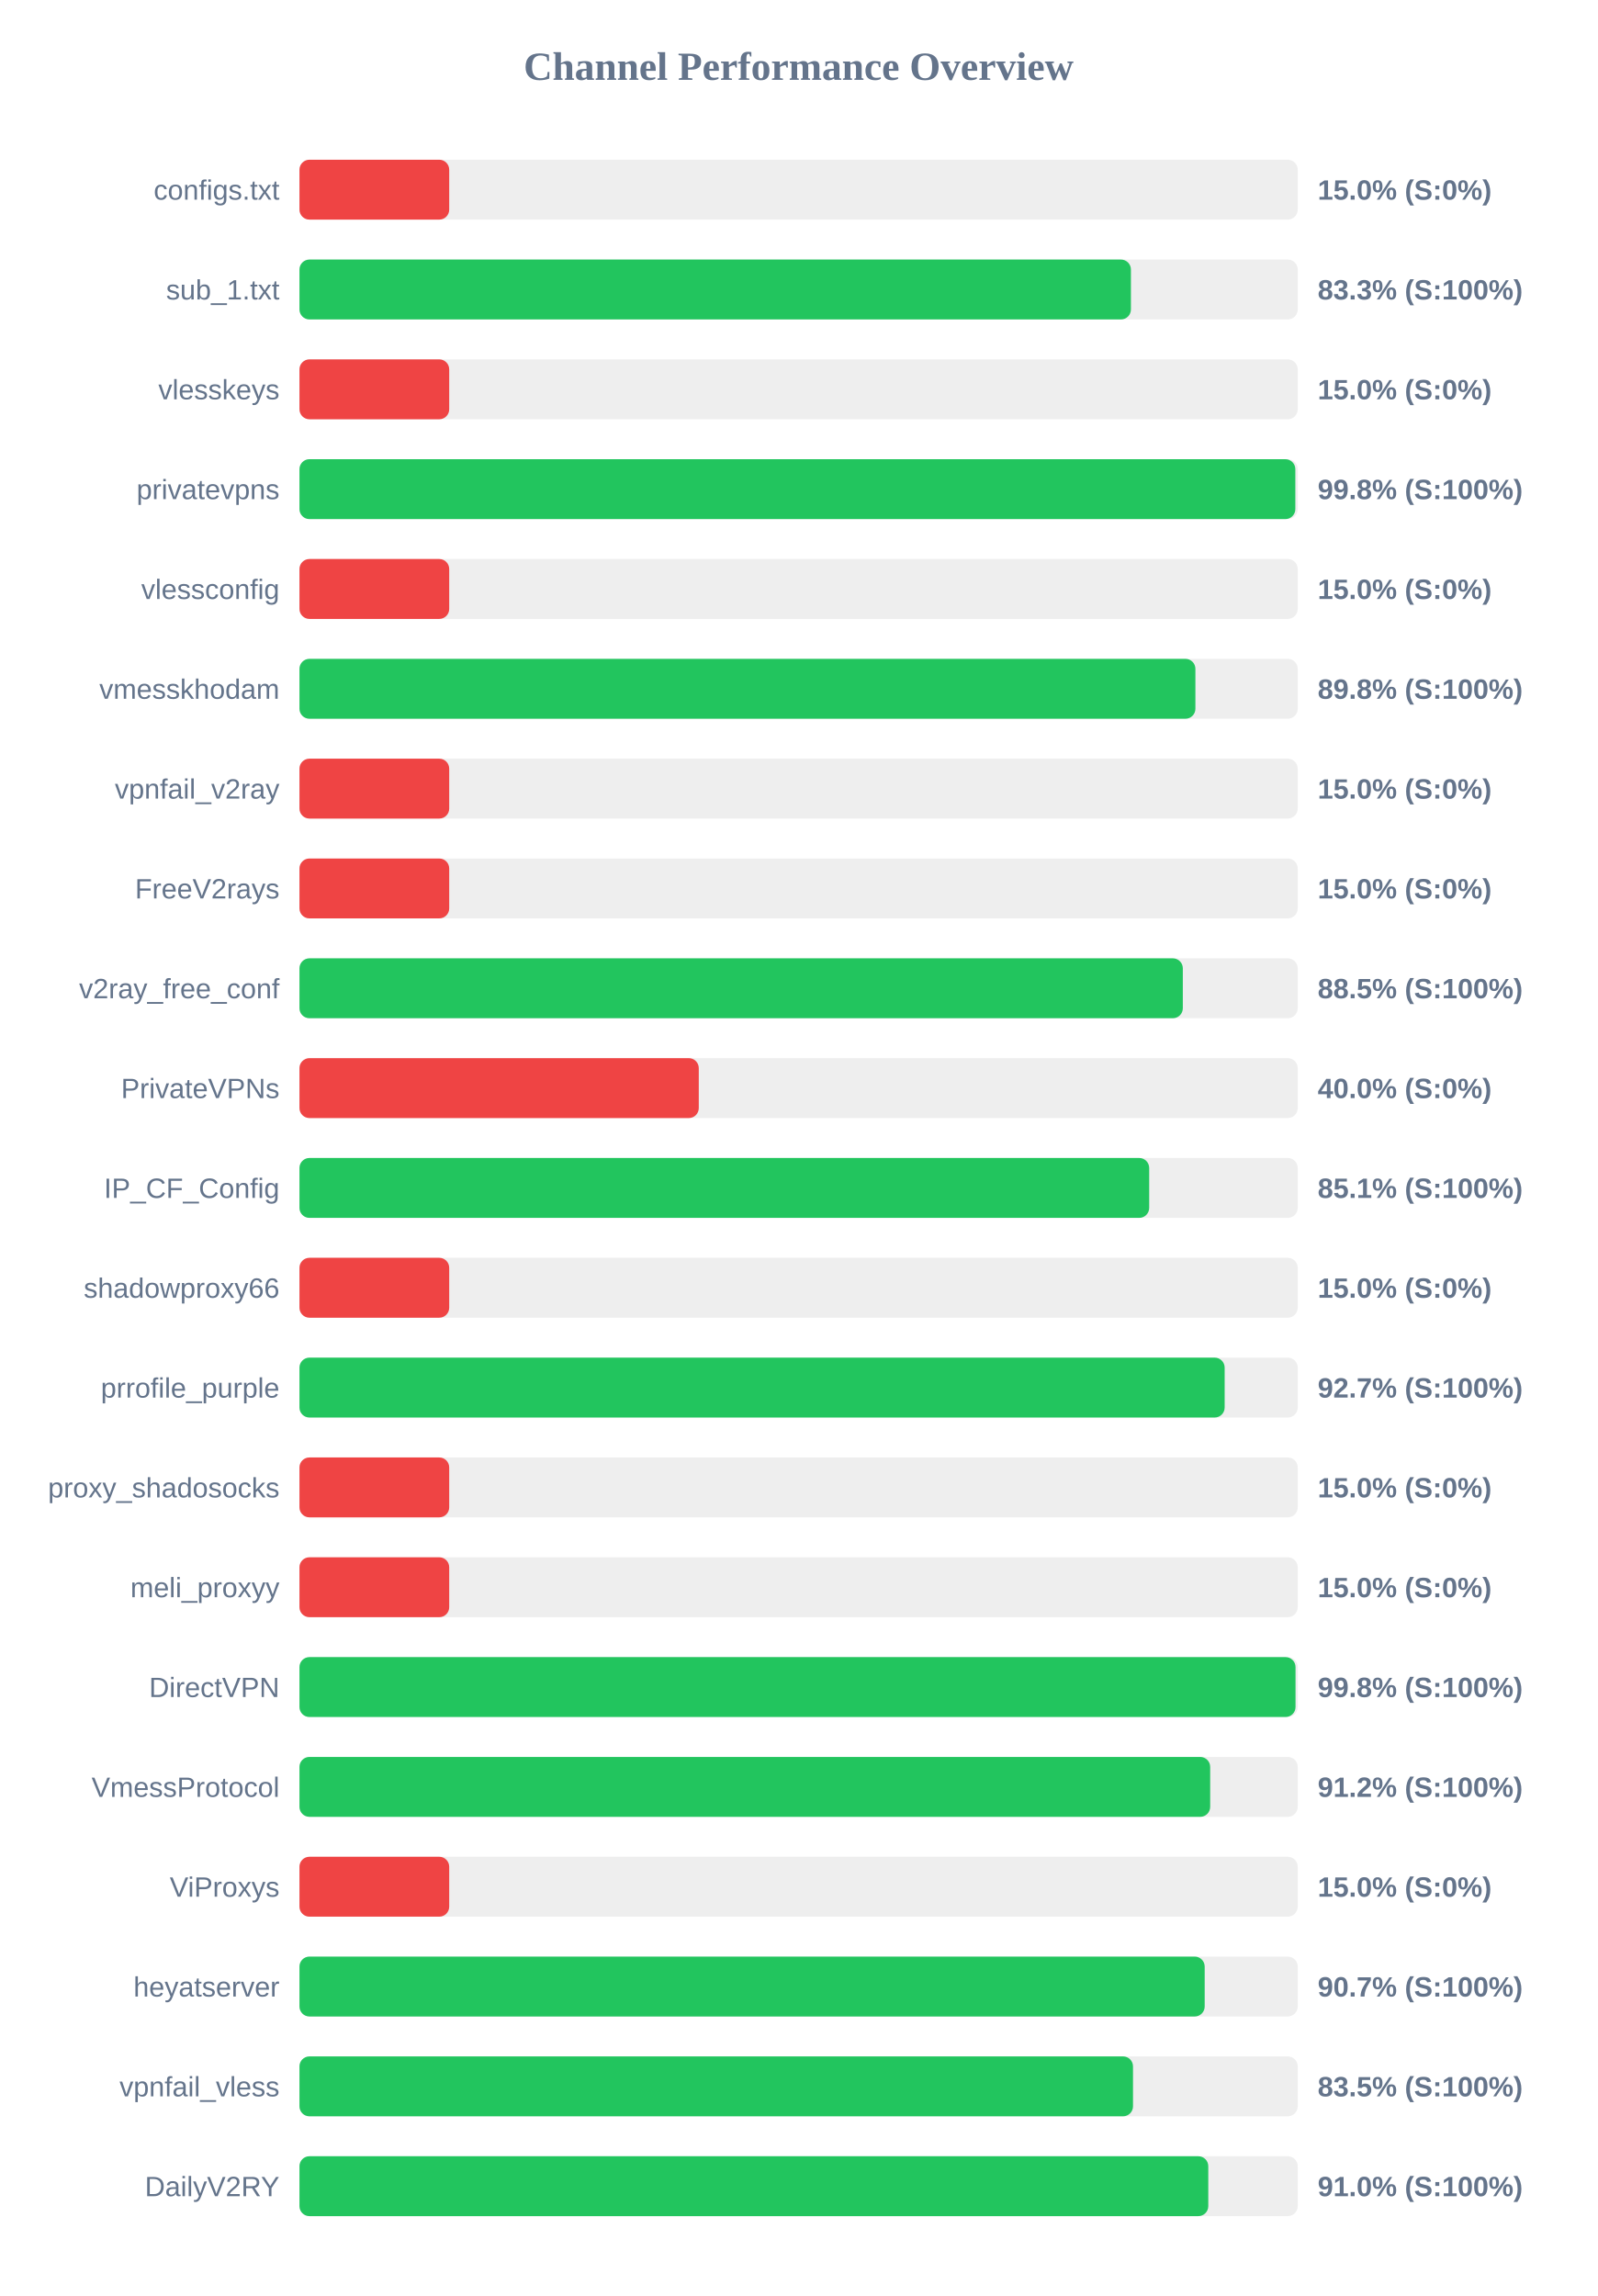
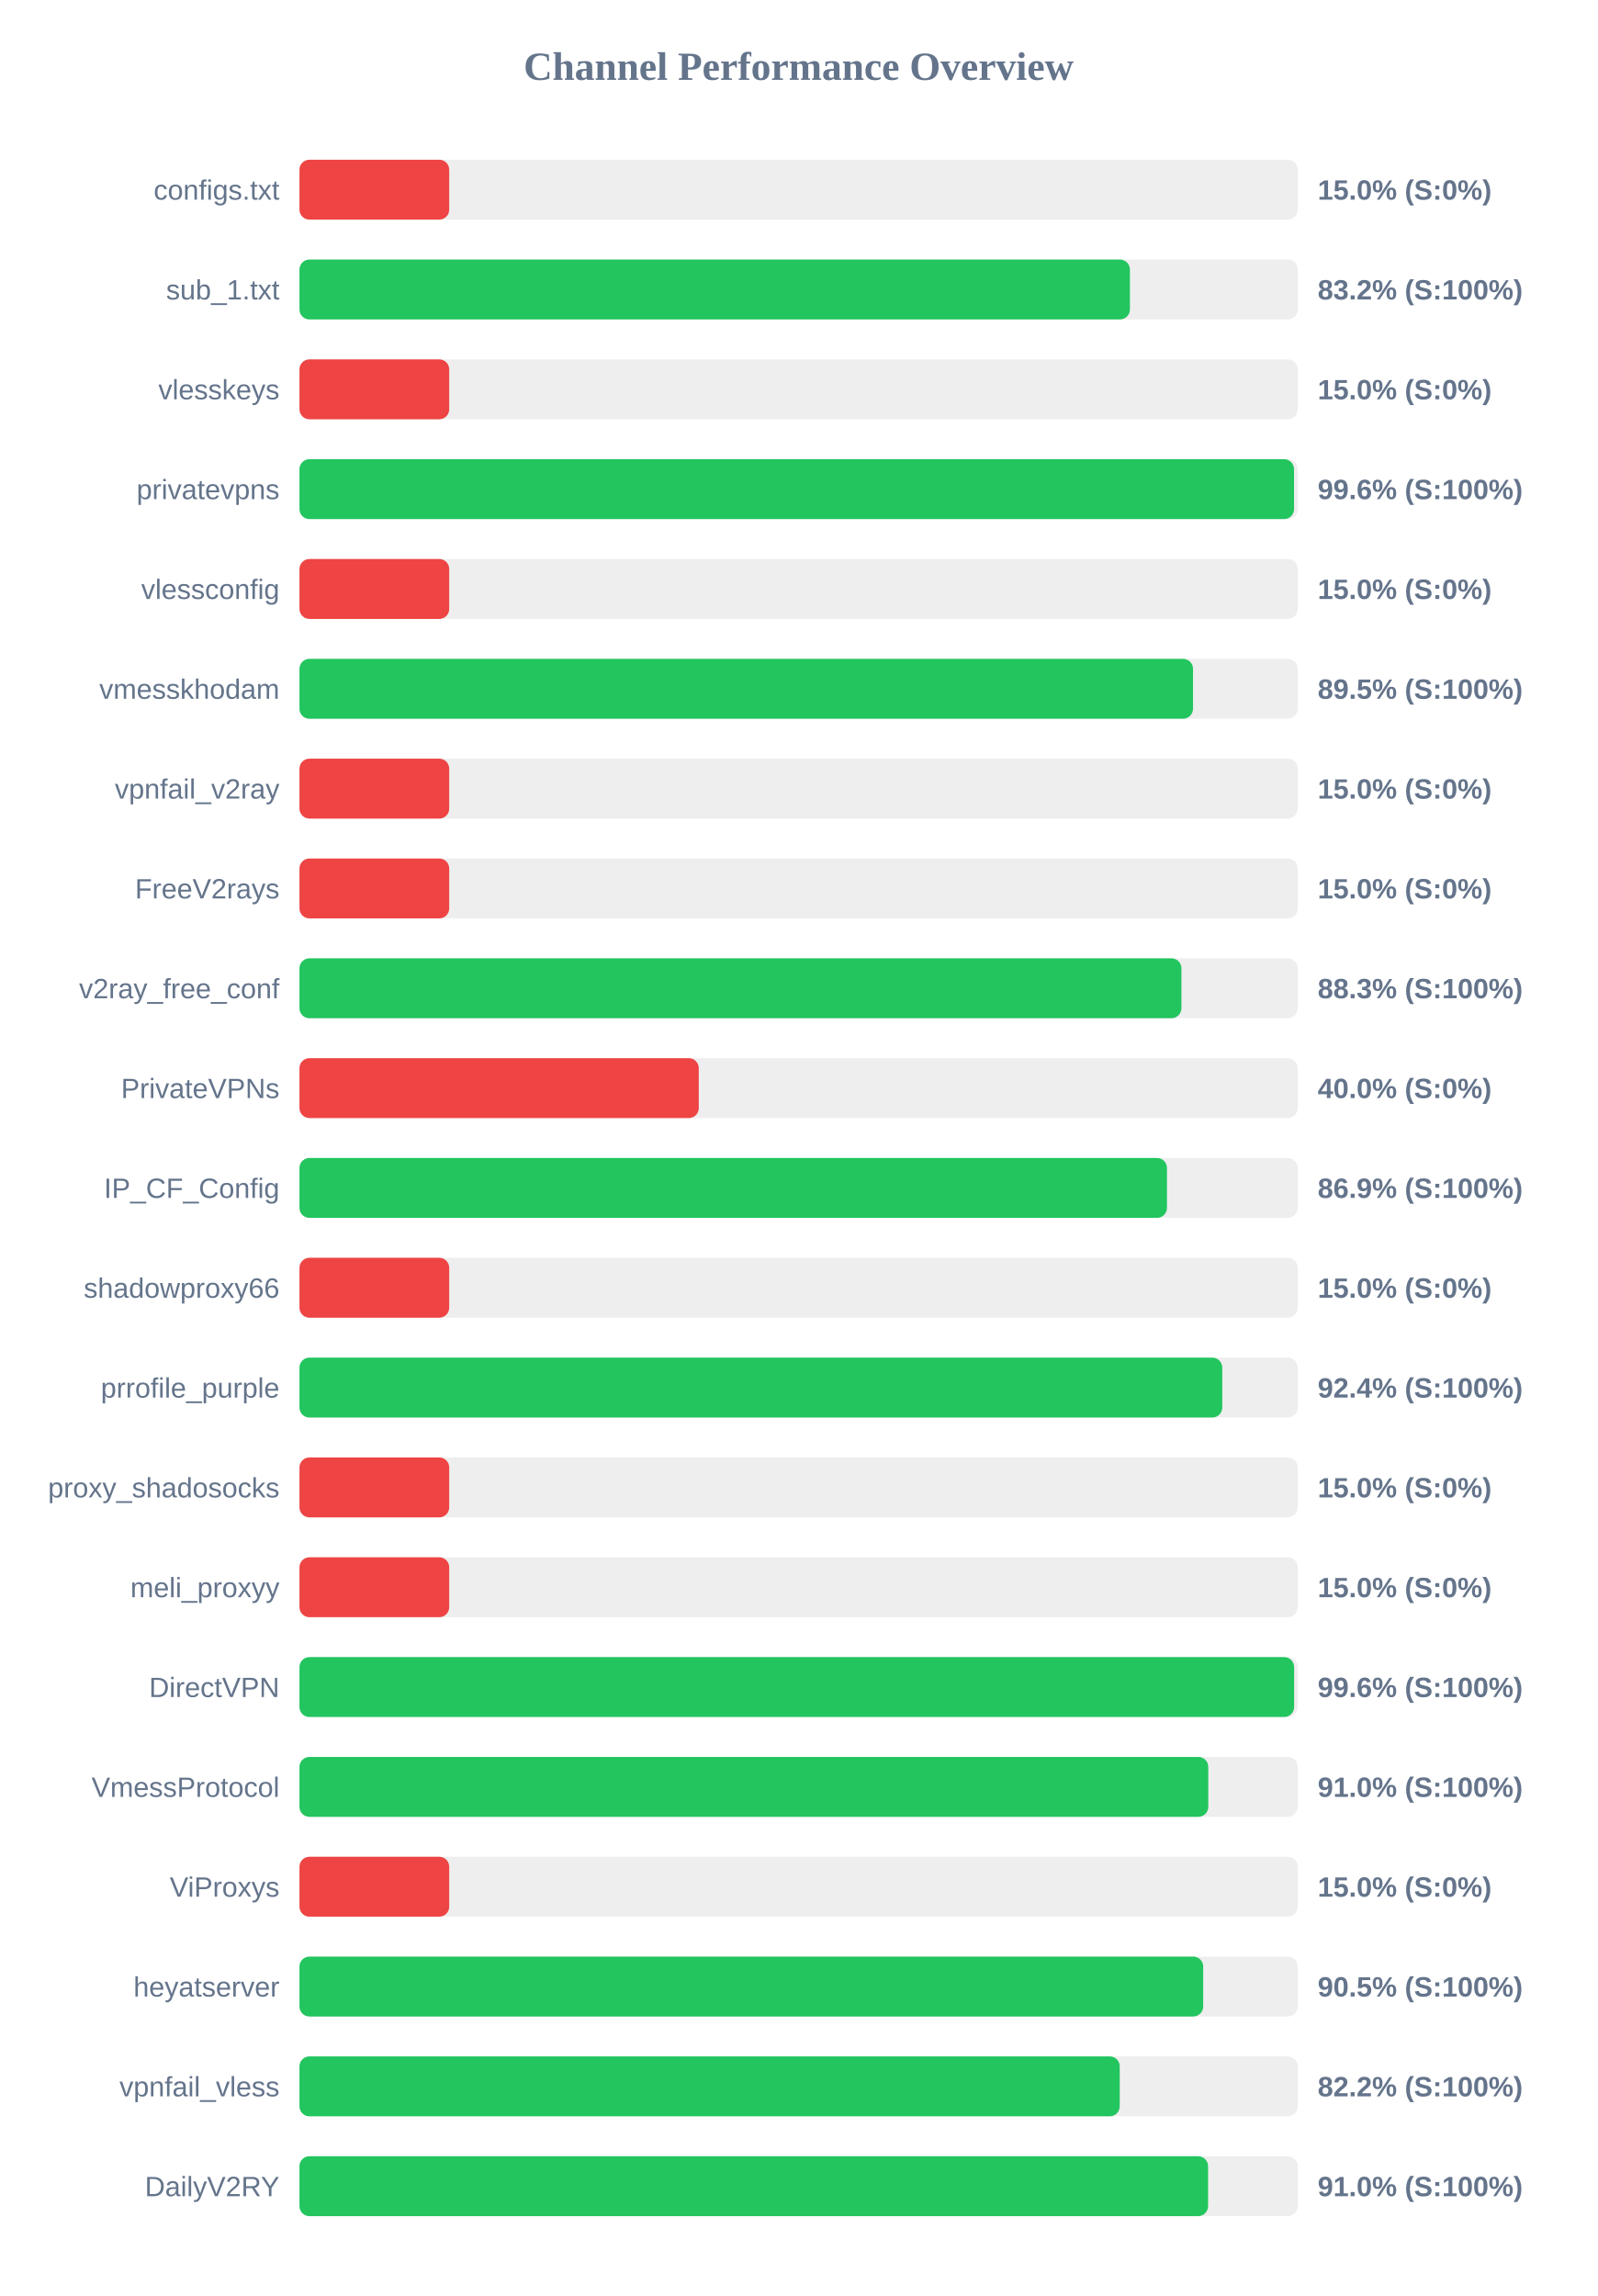
<svg xmlns="http://www.w3.org/2000/svg" width="800" height="1150" version="1.1">
  <style>
        .row { font: 14px Arial; fill: #64748b; }
        .score { font: bold 14px Arial; fill: #64748b; }
    </style>
  <text x="400" y="40" text-anchor="middle" font-size="20px" font-weight="bold" fill="#64748b">Channel Performance Overview</text>
  <rect x="150" y="80" width="500" height="30" fill="#eee" rx="5" />
  <rect x="150" y="80" width="75.0" height="30" fill="#ef4444" rx="5" />
  <text x="140" y="100" text-anchor="end" class="row">configs.txt</text>
  <text x="660" y="100" text-anchor="start" class="score">15.0% (S:0%)</text>
  <rect x="150" y="130" width="500" height="30" fill="#eee" rx="5" />
-   <rect x="150" y="130" width="416.45" height="30" fill="#22c55e" rx="5" />
+   <rect x="150" y="130" width="415.95" height="30" fill="#22c55e" rx="5" />
  <text x="140" y="150" text-anchor="end" class="row">sub_1.txt</text>
-   <text x="660" y="150" text-anchor="start" class="score">83.3% (S:100%)</text>
+   <text x="660" y="150" text-anchor="start" class="score">83.2% (S:100%)</text>
  <rect x="150" y="180" width="500" height="30" fill="#eee" rx="5" />
  <rect x="150" y="180" width="75.0" height="30" fill="#ef4444" rx="5" />
  <text x="140" y="200" text-anchor="end" class="row">vlesskeys</text>
  <text x="660" y="200" text-anchor="start" class="score">15.0% (S:0%)</text>
  <rect x="150" y="230" width="500" height="30" fill="#eee" rx="5" />
-   <rect x="150" y="230" width="498.8" height="30" fill="#22c55e" rx="5" />
+   <rect x="150" y="230" width="498.15" height="30" fill="#22c55e" rx="5" />
  <text x="140" y="250" text-anchor="end" class="row">privatevpns</text>
-   <text x="660" y="250" text-anchor="start" class="score">99.8% (S:100%)</text>
+   <text x="660" y="250" text-anchor="start" class="score">99.6% (S:100%)</text>
  <rect x="150" y="280" width="500" height="30" fill="#eee" rx="5" />
  <rect x="150" y="280" width="75.0" height="30" fill="#ef4444" rx="5" />
  <text x="140" y="300" text-anchor="end" class="row">vlessconfig</text>
  <text x="660" y="300" text-anchor="start" class="score">15.0% (S:0%)</text>
  <rect x="150" y="330" width="500" height="30" fill="#eee" rx="5" />
-   <rect x="150" y="330" width="448.75" height="30" fill="#22c55e" rx="5" />
+   <rect x="150" y="330" width="447.55" height="30" fill="#22c55e" rx="5" />
  <text x="140" y="350" text-anchor="end" class="row">vmesskhodam</text>
-   <text x="660" y="350" text-anchor="start" class="score">89.8% (S:100%)</text>
+   <text x="660" y="350" text-anchor="start" class="score">89.5% (S:100%)</text>
  <rect x="150" y="380" width="500" height="30" fill="#eee" rx="5" />
  <rect x="150" y="380" width="75.0" height="30" fill="#ef4444" rx="5" />
  <text x="140" y="400" text-anchor="end" class="row">vpnfail_v2ray</text>
  <text x="660" y="400" text-anchor="start" class="score">15.0% (S:0%)</text>
  <rect x="150" y="430" width="500" height="30" fill="#eee" rx="5" />
  <rect x="150" y="430" width="75.0" height="30" fill="#ef4444" rx="5" />
  <text x="140" y="450" text-anchor="end" class="row">FreeV2rays</text>
  <text x="660" y="450" text-anchor="start" class="score">15.0% (S:0%)</text>
  <rect x="150" y="480" width="500" height="30" fill="#eee" rx="5" />
-   <rect x="150" y="480" width="442.45" height="30" fill="#22c55e" rx="5" />
+   <rect x="150" y="480" width="441.75" height="30" fill="#22c55e" rx="5" />
  <text x="140" y="500" text-anchor="end" class="row">v2ray_free_conf</text>
-   <text x="660" y="500" text-anchor="start" class="score">88.5% (S:100%)</text>
+   <text x="660" y="500" text-anchor="start" class="score">88.3% (S:100%)</text>
  <rect x="150" y="530" width="500" height="30" fill="#eee" rx="5" />
  <rect x="150" y="530" width="200.0" height="30" fill="#ef4444" rx="5" />
  <text x="140" y="550" text-anchor="end" class="row">PrivateVPNs</text>
  <text x="660" y="550" text-anchor="start" class="score">40.0% (S:0%)</text>
  <rect x="150" y="580" width="500" height="30" fill="#eee" rx="5" />
-   <rect x="150" y="580" width="425.6" height="30" fill="#22c55e" rx="5" />
+   <rect x="150" y="580" width="434.5" height="30" fill="#22c55e" rx="5" />
  <text x="140" y="600" text-anchor="end" class="row">IP_CF_Config</text>
-   <text x="660" y="600" text-anchor="start" class="score">85.1% (S:100%)</text>
+   <text x="660" y="600" text-anchor="start" class="score">86.9% (S:100%)</text>
  <rect x="150" y="630" width="500" height="30" fill="#eee" rx="5" />
  <rect x="150" y="630" width="75.0" height="30" fill="#ef4444" rx="5" />
  <text x="140" y="650" text-anchor="end" class="row">shadowproxy66</text>
  <text x="660" y="650" text-anchor="start" class="score">15.0% (S:0%)</text>
  <rect x="150" y="680" width="500" height="30" fill="#eee" rx="5" />
-   <rect x="150" y="680" width="463.4" height="30" fill="#22c55e" rx="5" />
+   <rect x="150" y="680" width="462.2" height="30" fill="#22c55e" rx="5" />
  <text x="140" y="700" text-anchor="end" class="row">prrofile_purple</text>
-   <text x="660" y="700" text-anchor="start" class="score">92.7% (S:100%)</text>
+   <text x="660" y="700" text-anchor="start" class="score">92.4% (S:100%)</text>
  <rect x="150" y="730" width="500" height="30" fill="#eee" rx="5" />
  <rect x="150" y="730" width="75.0" height="30" fill="#ef4444" rx="5" />
  <text x="140" y="750" text-anchor="end" class="row">proxy_shadosocks</text>
  <text x="660" y="750" text-anchor="start" class="score">15.0% (S:0%)</text>
  <rect x="150" y="780" width="500" height="30" fill="#eee" rx="5" />
  <rect x="150" y="780" width="75.0" height="30" fill="#ef4444" rx="5" />
  <text x="140" y="800" text-anchor="end" class="row">meli_proxyy</text>
  <text x="660" y="800" text-anchor="start" class="score">15.0% (S:0%)</text>
  <rect x="150" y="830" width="500" height="30" fill="#eee" rx="5" />
-   <rect x="150" y="830" width="498.9" height="30" fill="#22c55e" rx="5" />
+   <rect x="150" y="830" width="498.2" height="30" fill="#22c55e" rx="5" />
  <text x="140" y="850" text-anchor="end" class="row">DirectVPN</text>
-   <text x="660" y="850" text-anchor="start" class="score">99.8% (S:100%)</text>
+   <text x="660" y="850" text-anchor="start" class="score">99.6% (S:100%)</text>
  <rect x="150" y="880" width="500" height="30" fill="#eee" rx="5" />
-   <rect x="150" y="880" width="456.15" height="30" fill="#22c55e" rx="5" />
+   <rect x="150" y="880" width="455.2" height="30" fill="#22c55e" rx="5" />
  <text x="140" y="900" text-anchor="end" class="row">VmessProtocol</text>
-   <text x="660" y="900" text-anchor="start" class="score">91.2% (S:100%)</text>
+   <text x="660" y="900" text-anchor="start" class="score">91.0% (S:100%)</text>
  <rect x="150" y="930" width="500" height="30" fill="#eee" rx="5" />
  <rect x="150" y="930" width="75.0" height="30" fill="#ef4444" rx="5" />
  <text x="140" y="950" text-anchor="end" class="row">ViProxys</text>
  <text x="660" y="950" text-anchor="start" class="score">15.0% (S:0%)</text>
  <rect x="150" y="980" width="500" height="30" fill="#eee" rx="5" />
-   <rect x="150" y="980" width="453.4" height="30" fill="#22c55e" rx="5" />
+   <rect x="150" y="980" width="452.65" height="30" fill="#22c55e" rx="5" />
  <text x="140" y="1000" text-anchor="end" class="row">heyatserver</text>
-   <text x="660" y="1000" text-anchor="start" class="score">90.7% (S:100%)</text>
+   <text x="660" y="1000" text-anchor="start" class="score">90.5% (S:100%)</text>
  <rect x="150" y="1030" width="500" height="30" fill="#eee" rx="5" />
-   <rect x="150" y="1030" width="417.5" height="30" fill="#22c55e" rx="5" />
+   <rect x="150" y="1030" width="410.85" height="30" fill="#22c55e" rx="5" />
  <text x="140" y="1050" text-anchor="end" class="row">vpnfail_vless</text>
-   <text x="660" y="1050" text-anchor="start" class="score">83.5% (S:100%)</text>
+   <text x="660" y="1050" text-anchor="start" class="score">82.2% (S:100%)</text>
  <rect x="150" y="1080" width="500" height="30" fill="#eee" rx="5" />
-   <rect x="150" y="1080" width="455.2" height="30" fill="#22c55e" rx="5" />
+   <rect x="150" y="1080" width="455.1" height="30" fill="#22c55e" rx="5" />
  <text x="140" y="1100" text-anchor="end" class="row">DailyV2RY</text>
  <text x="660" y="1100" text-anchor="start" class="score">91.0% (S:100%)</text>
</svg>
